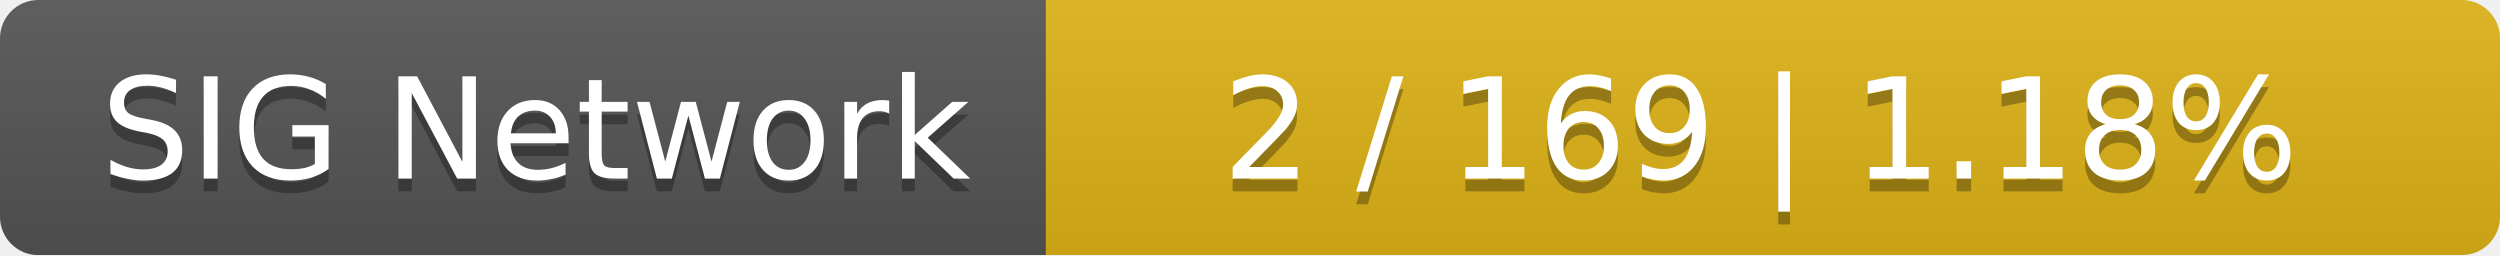
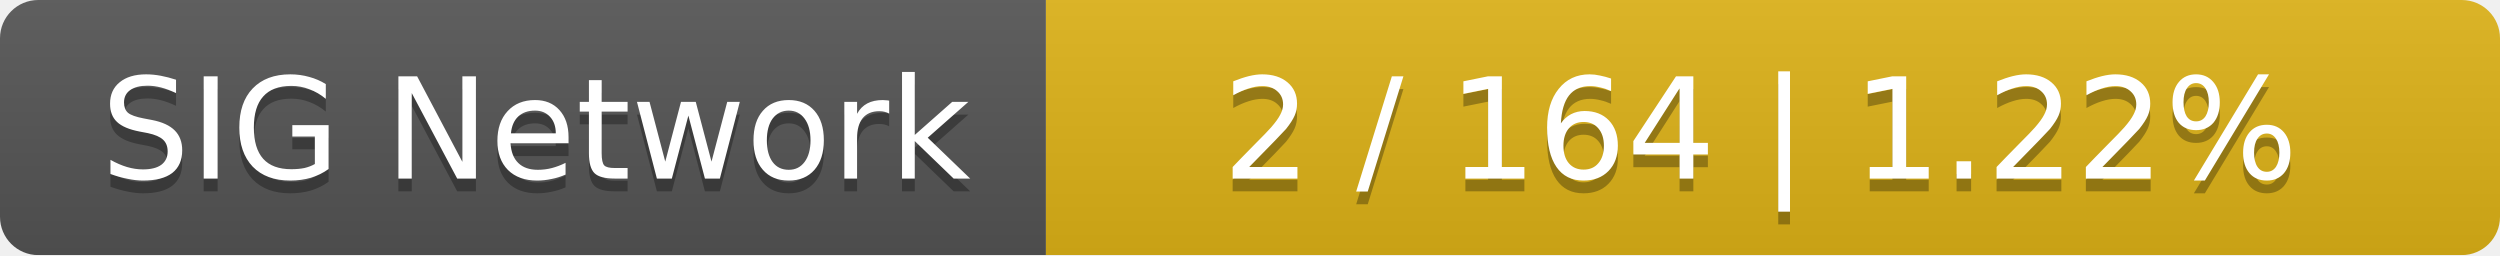
<svg xmlns="http://www.w3.org/2000/svg" width="196" height="20">
  <linearGradient id="smooth" x2="0" y2="100%">
    <stop offset="0" stop-color="#bbb" stop-opacity=".1" />
    <stop offset="1" stop-opacity=".1" />
  </linearGradient>
  <mask id="round">
    <rect width="196" height="20" rx="3" fill="#fff" />
  </mask>
  <g mask="url(#round)">
    <rect width="82" height="20" fill="#555" />
    <rect x="82" width="114" height="20" fill="#dfb317" />
    <rect width="196" height="20" fill="url(#smooth)" />
  </g>
  <g fill="#fff" text-anchor="middle" font-family="DejaVu Sans,Verdana,Geneva,sans-serif" font-size="11">
    <text x="42" y="15" fill="#010101" fill-opacity=".3">SIG Network</text>
    <text x="42" y="14">SIG Network</text>
-     <text x="138" y="15" fill="#010101" fill-opacity=".3">2 / 169    |    1.18%</text>
-     <text x="138" y="14">2 / 169    |    1.18%</text>
+     <text x="138" y="15" fill="#010101" fill-opacity=".3">2 / 164    |    1.22%</text>
+     <text x="138" y="14">2 / 164    |    1.22%</text>
  </g>
</svg>
